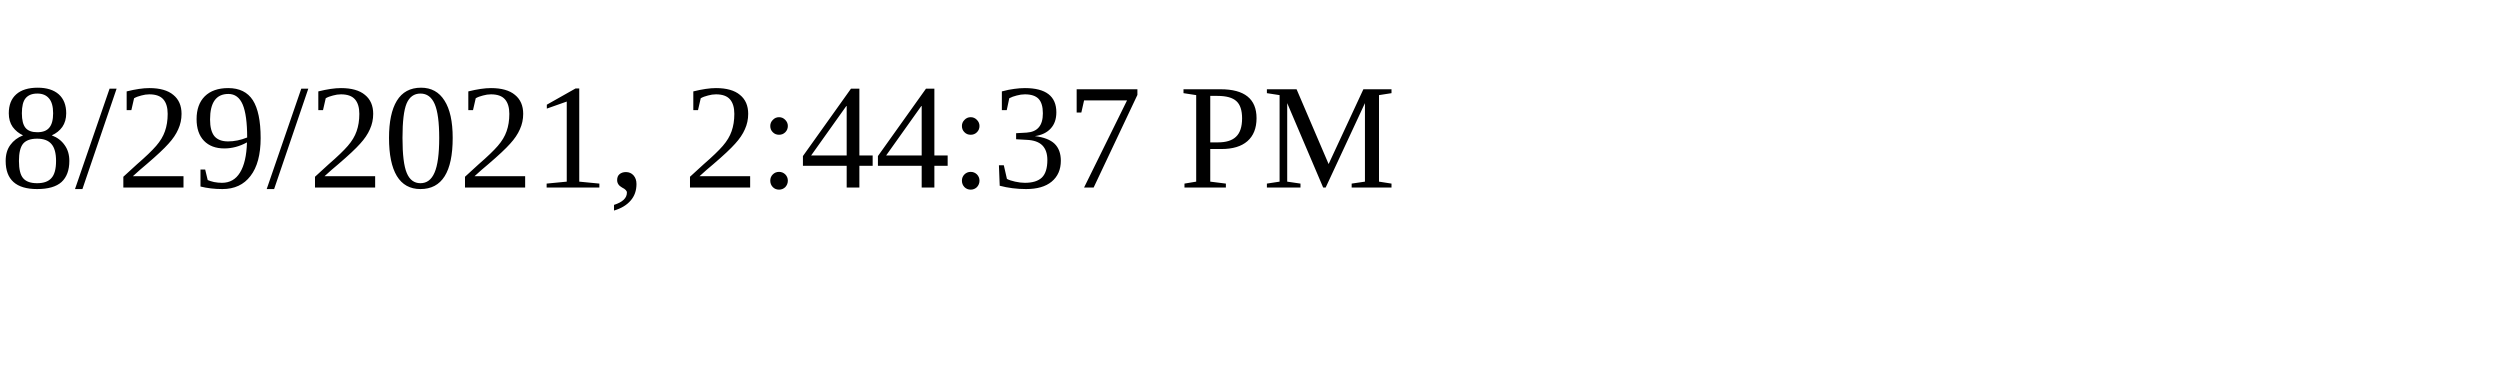
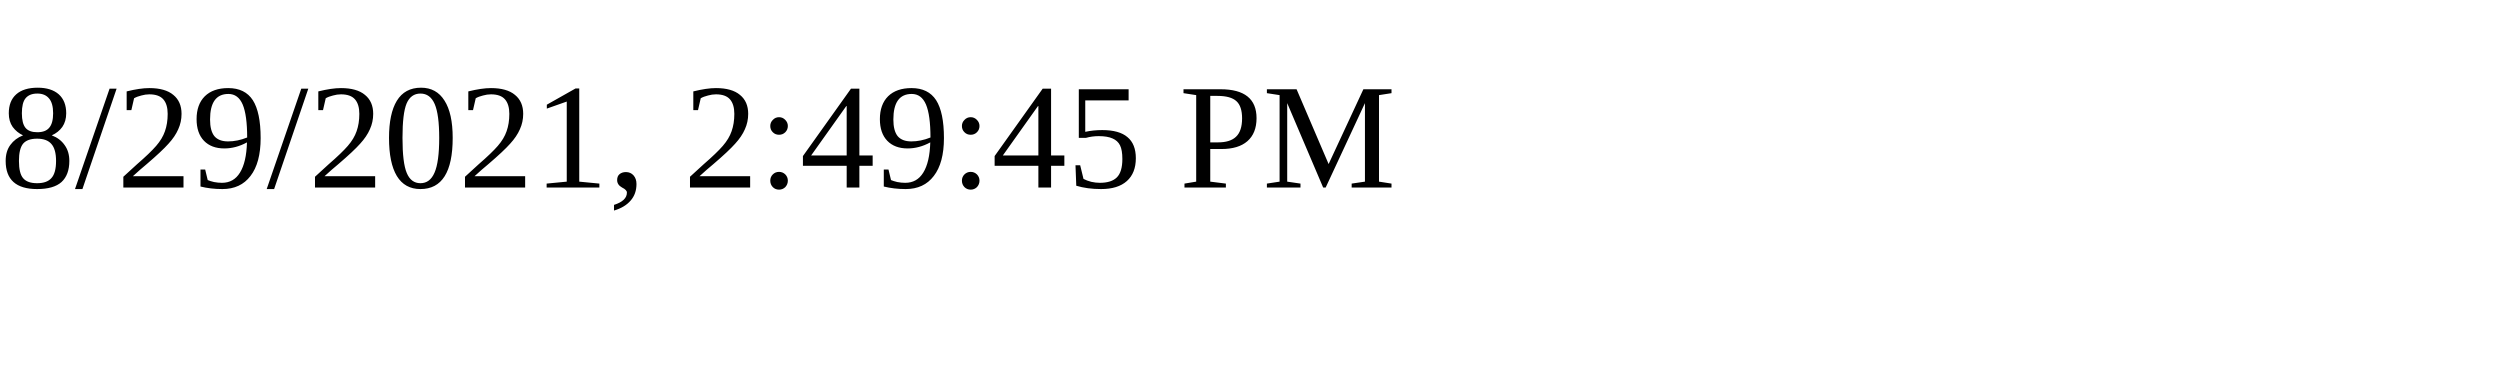
<svg xmlns="http://www.w3.org/2000/svg" height="30" width="200">
-   <text x="0" y="15">8/29/2021, 2:44:37 PM</text>
+   <text x="0" y="15">8/29/2021, 2:49:45 PM</text>
</svg>
